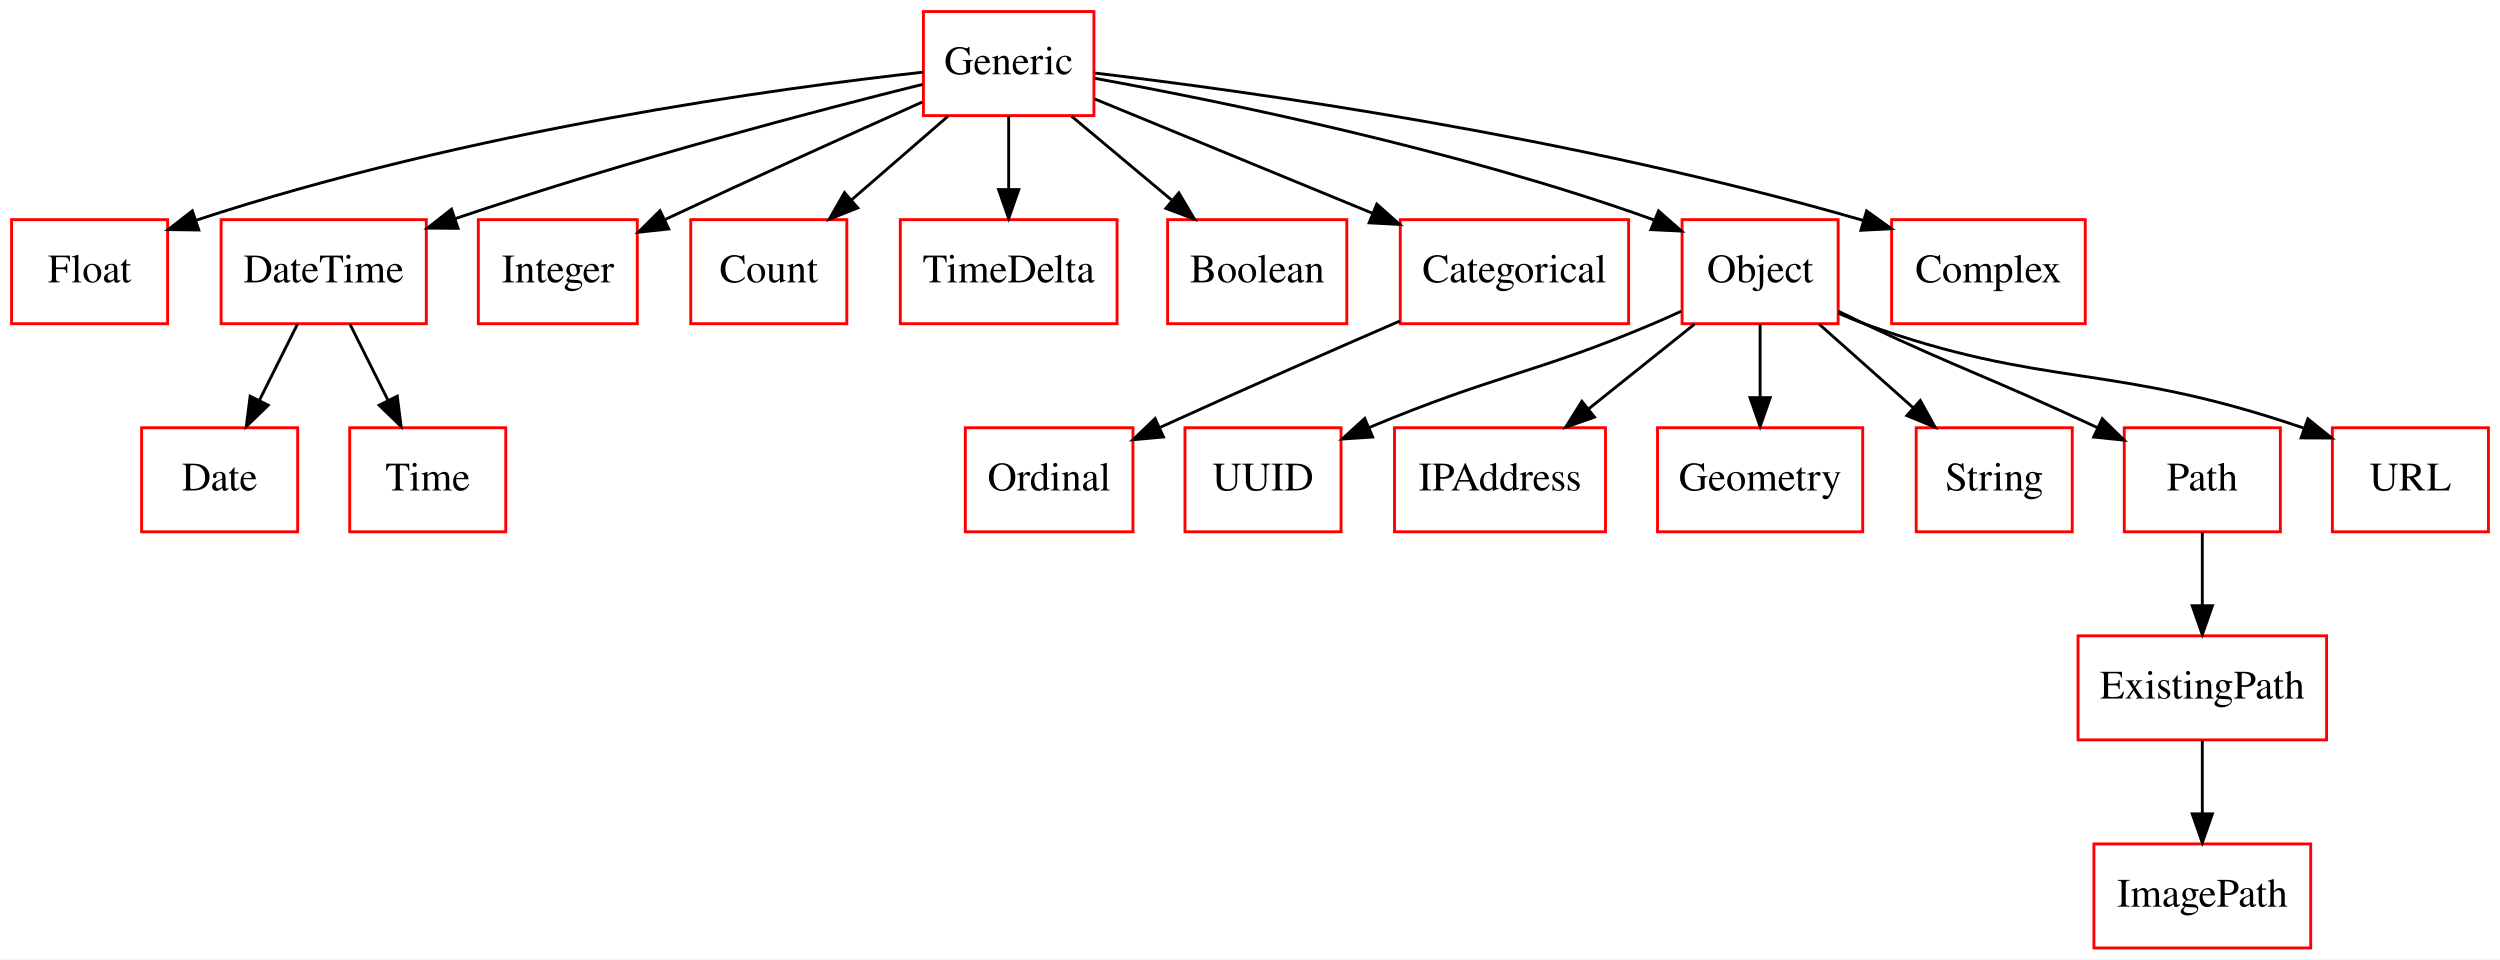
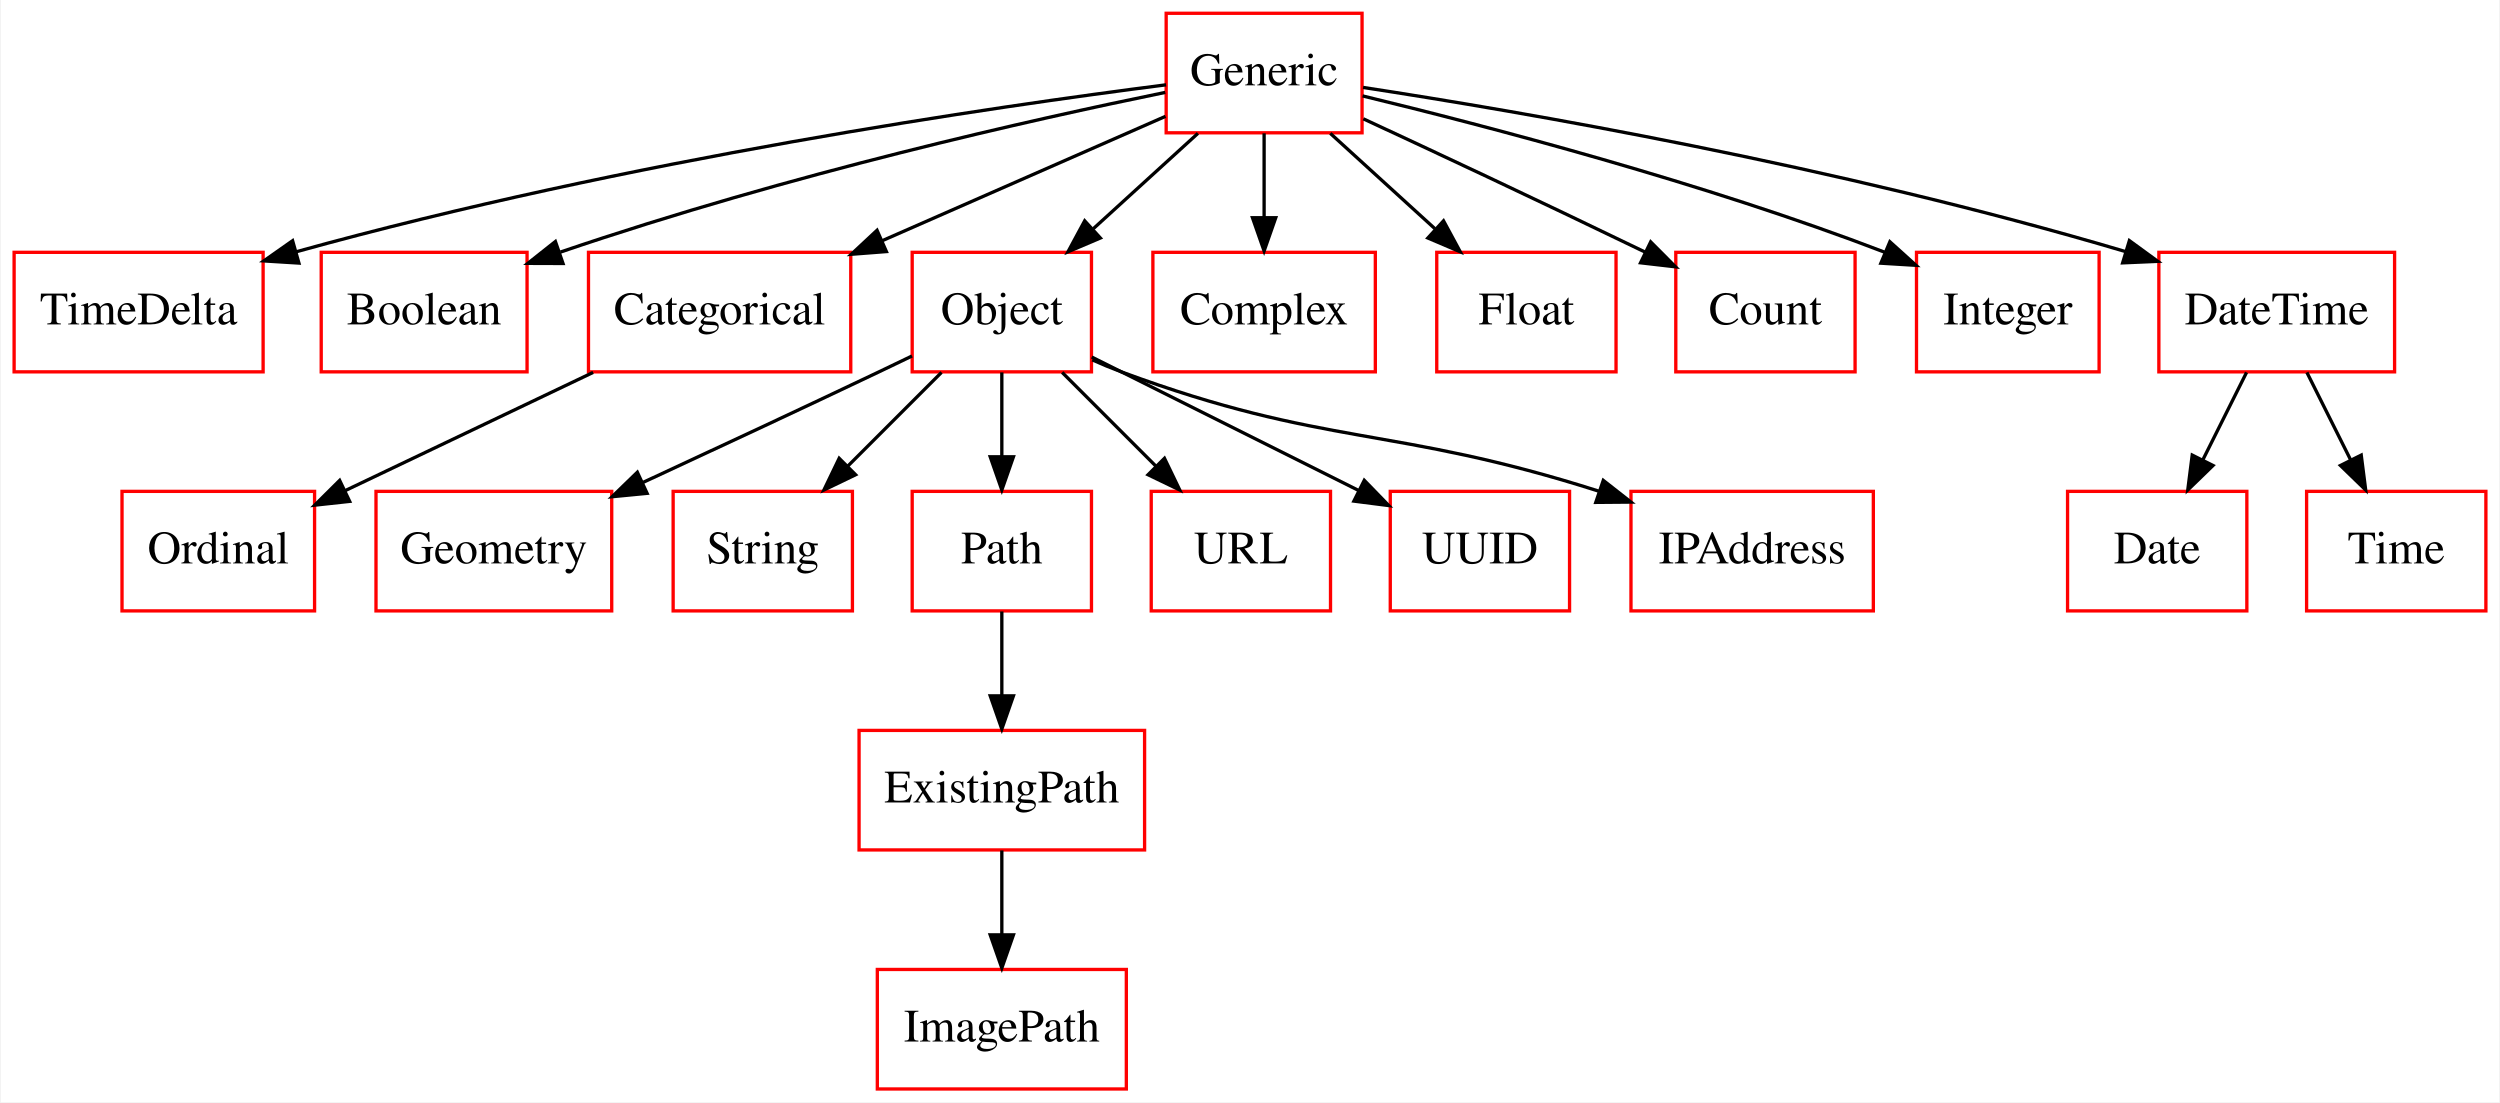
- <svg xmlns="http://www.w3.org/2000/svg" width="865pt" height="332pt" viewBox="0.00 0.00 865.00 332.00">
+ <svg xmlns="http://www.w3.org/2000/svg" width="753pt" height="332pt" viewBox="0.00 0.00 752.50 332.00">
  <g id="graph0" class="graph" transform="scale(1 1) rotate(0) translate(4 328)">
-     <polygon fill="#ffffff" stroke="transparent" points="-4,4 -4,-328 861,-328 861,4 -4,4" />
+     <polygon fill="#ffffff" stroke="transparent" points="-4,4 -4,-328 748.5,-328 748.5,4 -4,4" />
    <g id="node1" class="node">
-       <polygon fill="none" stroke="#ff0000" points="54,-252 0,-252 0,-216 54,-216 54,-252" />
-       <text text-anchor="middle" x="27" y="-230.3" font-family="Times,serif" font-size="14.00" fill="#000000">Float</text>
+       <polygon fill="none" stroke="#ff0000" points="180,-180 109,-180 109,-144 180,-144 180,-180" />
+       <text text-anchor="middle" x="144.5" y="-158.3" font-family="Times,serif" font-size="14.00" fill="#000000">Geometry</text>
    </g>
    <g id="node2" class="node">
-       <polygon fill="none" stroke="#ff0000" points="143.5,-252 72.5,-252 72.5,-216 143.5,-216 143.5,-252" />
-       <text text-anchor="middle" x="108" y="-230.3" font-family="Times,serif" font-size="14.00" fill="#000000">DateTime</text>
+       <polygon fill="none" stroke="#ff0000" points="252.5,-180 198.5,-180 198.5,-144 252.5,-144 252.5,-180" />
+       <text text-anchor="middle" x="225.5" y="-158.3" font-family="Times,serif" font-size="14.00" fill="#000000">String</text>
+     </g>
+     <g id="node3" class="node">
+       <polygon fill="none" stroke="#ff0000" points="75,-252 0,-252 0,-216 75,-216 75,-252" />
+       <text text-anchor="middle" x="37.5" y="-230.3" font-family="Times,serif" font-size="14.00" fill="#000000">TimeDelta</text>
+     </g>
+     <g id="node4" class="node">
+       <polygon fill="none" stroke="#ff0000" points="324.5,-180 270.5,-180 270.5,-144 324.5,-144 324.5,-180" />
+       <text text-anchor="middle" x="297.5" y="-158.3" font-family="Times,serif" font-size="14.00" fill="#000000">Path</text>
+     </g>
+     <g id="node10" class="node">
+       <polygon fill="none" stroke="#ff0000" points="340.5,-108 254.5,-108 254.5,-72 340.5,-72 340.5,-108" />
+       <text text-anchor="middle" x="297.5" y="-86.3" font-family="Times,serif" font-size="14.00" fill="#000000">ExistingPath</text>
+     </g>
+     <g id="edge1" class="edge">
+       <path fill="none" stroke="#000000" d="M297.5,-143.831C297.5,-136.131 297.5,-126.974 297.5,-118.417" />
+       <polygon fill="#000000" stroke="#000000" points="301,-118.413 297.5,-108.413 294,-118.413 301,-118.413" />
+     </g>
+     <g id="node5" class="node">
+       <polygon fill="none" stroke="#ff0000" points="335,-36 260,-36 260,0 335,0 335,-36" />
+       <text text-anchor="middle" x="297.5" y="-14.3" font-family="Times,serif" font-size="14.00" fill="#000000">ImagePath</text>
+     </g>
+     <g id="node6" class="node">
+       <polygon fill="none" stroke="#ff0000" points="154.5,-252 92.5,-252 92.5,-216 154.5,-216 154.5,-252" />
+       <text text-anchor="middle" x="123.5" y="-230.3" font-family="Times,serif" font-size="14.00" fill="#000000">Boolean</text>
+     </g>
+     <g id="node7" class="node">
+       <polygon fill="none" stroke="#ff0000" points="252,-252 173,-252 173,-216 252,-216 252,-252" />
+       <text text-anchor="middle" x="212.5" y="-230.3" font-family="Times,serif" font-size="14.00" fill="#000000">Categorical</text>
+     </g>
+     <g id="node20" class="node">
+       <polygon fill="none" stroke="#ff0000" points="90.5,-180 32.5,-180 32.5,-144 90.5,-144 90.5,-180" />
+       <text text-anchor="middle" x="61.5" y="-158.3" font-family="Times,serif" font-size="14.00" fill="#000000">Ordinal</text>
+     </g>
+     <g id="edge2" class="edge">
+       <path fill="none" stroke="#000000" d="M174.396,-215.831C151.513,-204.92 122.499,-191.085 99.614,-180.174" />
+       <polygon fill="#000000" stroke="#000000" points="101.069,-176.99 90.536,-175.845 98.056,-183.308 101.069,-176.99" />
+     </g>
+     <g id="node8" class="node">
+       <polygon fill="none" stroke="#ff0000" points="396.5,-180 342.5,-180 342.5,-144 396.5,-144 396.5,-180" />
+       <text text-anchor="middle" x="369.5" y="-158.3" font-family="Times,serif" font-size="14.00" fill="#000000">URL</text>
+     </g>
+     <g id="node9" class="node">
+       <polygon fill="none" stroke="#ff0000" points="324.5,-252 270.5,-252 270.5,-216 324.5,-216 324.5,-252" />
+       <text text-anchor="middle" x="297.5" y="-230.3" font-family="Times,serif" font-size="14.00" fill="#000000">Object</text>
+     </g>
+     <g id="edge3" class="edge">
+       <path fill="none" stroke="#000000" d="M270.448,-220.774C267.102,-219.157 263.725,-217.535 260.5,-216 237.087,-204.856 210.908,-192.648 189.353,-182.663" />
+       <polygon fill="#000000" stroke="#000000" points="190.657,-179.41 180.112,-178.387 187.718,-185.763 190.657,-179.41" />
+     </g>
+     <g id="edge4" class="edge">
+       <path fill="none" stroke="#000000" d="M279.331,-215.831C270.785,-207.285 260.444,-196.944 251.12,-187.62" />
+       <polygon fill="#000000" stroke="#000000" points="253.459,-185.01 243.913,-180.413 248.51,-189.959 253.459,-185.01" />
+     </g>
+     <g id="edge5" class="edge">
+       <path fill="none" stroke="#000000" d="M297.5,-215.831C297.5,-208.131 297.5,-198.974 297.5,-190.417" />
+       <polygon fill="#000000" stroke="#000000" points="301,-190.413 297.5,-180.413 294,-190.413 301,-190.413" />
+     </g>
+     <g id="edge6" class="edge">
+       <path fill="none" stroke="#000000" d="M315.669,-215.831C324.215,-207.285 334.556,-196.944 343.88,-187.62" />
+       <polygon fill="#000000" stroke="#000000" points="346.49,-189.959 351.087,-180.413 341.541,-185.01 346.49,-189.959" />
+     </g>
+     <g id="node18" class="node">
+       <polygon fill="none" stroke="#ff0000" points="468.5,-180 414.5,-180 414.5,-144 468.5,-144 468.5,-180" />
+       <text text-anchor="middle" x="441.5" y="-158.3" font-family="Times,serif" font-size="14.00" fill="#000000">UUID</text>
+     </g>
+     <g id="edge7" class="edge">
+       <path fill="none" stroke="#000000" d="M324.585,-220.457C347.269,-209.115 379.857,-192.822 404.868,-180.316" />
+       <polygon fill="#000000" stroke="#000000" points="406.668,-183.329 414.047,-175.727 403.537,-177.068 406.668,-183.329" />
+     </g>
+     <g id="node21" class="node">
+       <polygon fill="none" stroke="#ff0000" points="560,-180 487,-180 487,-144 560,-144 560,-180" />
+       <text text-anchor="middle" x="523.5" y="-158.3" font-family="Times,serif" font-size="14.00" fill="#000000">IPAddress</text>
+     </g>
+     <g id="edge8" class="edge">
+       <path fill="none" stroke="#000000" d="M324.743,-219.607C327.661,-218.298 330.616,-217.067 333.5,-216 395.372,-193.112 414.654,-200.061 477.5,-180 477.597,-179.969 477.694,-179.938 477.791,-179.907" />
+       <polygon fill="#000000" stroke="#000000" points="478.656,-183.31 486.993,-176.772 476.399,-176.684 478.656,-183.31" />
+     </g>
+     <g id="edge9" class="edge">
+       <path fill="none" stroke="#000000" d="M297.5,-71.831C297.5,-64.131 297.5,-54.974 297.5,-46.417" />
+       <polygon fill="#000000" stroke="#000000" points="301,-46.413 297.5,-36.413 294,-46.413 301,-46.413" />
+     </g>
+     <g id="node11" class="node">
+       <polygon fill="none" stroke="#ff0000" points="410,-252 343,-252 343,-216 410,-216 410,-252" />
+       <text text-anchor="middle" x="376.5" y="-230.3" font-family="Times,serif" font-size="14.00" fill="#000000">Complex</text>
+     </g>
+     <g id="node12" class="node">
+       <polygon fill="none" stroke="#ff0000" points="406,-324 347,-324 347,-288 406,-288 406,-324" />
+       <text text-anchor="middle" x="376.5" y="-302.3" font-family="Times,serif" font-size="14.00" fill="#000000">Generic</text>
+     </g>
+     <g id="edge10" class="edge">
+       <path fill="none" stroke="#000000" d="M346.963,-302.454C295.297,-295.847 185.179,-279.969 84.882,-252.144" />
+       <polygon fill="#000000" stroke="#000000" points="85.783,-248.762 75.208,-249.414 83.882,-255.499 85.783,-248.762" />
+     </g>
+     <g id="edge11" class="edge">
+       <path fill="none" stroke="#000000" d="M346.735,-300.172C306.981,-292.019 234.343,-275.839 164.557,-252.079" />
+       <polygon fill="#000000" stroke="#000000" points="165.327,-248.642 154.733,-248.677 163.036,-255.257 165.327,-248.642" />
+     </g>
+     <g id="edge12" class="edge">
+       <path fill="none" stroke="#000000" d="M346.801,-292.961C323,-282.512 289.109,-267.633 261.328,-255.437" />
+       <polygon fill="#000000" stroke="#000000" points="262.728,-252.229 252.165,-251.414 259.914,-258.639 262.728,-252.229" />
+     </g>
+     <g id="edge13" class="edge">
+       <path fill="none" stroke="#000000" d="M356.565,-287.831C347.022,-279.134 335.44,-268.578 325.069,-259.127" />
+       <polygon fill="#000000" stroke="#000000" points="327.177,-256.312 317.429,-252.163 322.462,-261.486 327.177,-256.312" />
+     </g>
+     <g id="edge14" class="edge">
+       <path fill="none" stroke="#000000" d="M376.5,-287.831C376.5,-280.131 376.5,-270.974 376.5,-262.417" />
+       <polygon fill="#000000" stroke="#000000" points="380,-262.413 376.5,-252.413 373,-262.413 380,-262.413" />
+     </g>
+     <g id="node15" class="node">
+       <polygon fill="none" stroke="#ff0000" points="482.5,-252 428.5,-252 428.5,-216 482.5,-216 482.5,-252" />
+       <text text-anchor="middle" x="455.5" y="-230.3" font-family="Times,serif" font-size="14.00" fill="#000000">Float</text>
+     </g>
+     <g id="edge15" class="edge">
+       <path fill="none" stroke="#000000" d="M396.435,-287.831C405.978,-279.134 417.56,-268.578 427.931,-259.127" />
+       <polygon fill="#000000" stroke="#000000" points="430.538,-261.486 435.571,-252.163 425.823,-256.312 430.538,-261.486" />
    </g>
    <g id="node16" class="node">
-       <polygon fill="none" stroke="#ff0000" points="99,-180 45,-180 45,-144 99,-144 99,-180" />
-       <text text-anchor="middle" x="72" y="-158.3" font-family="Times,serif" font-size="14.00" fill="#000000">Date</text>
+       <polygon fill="none" stroke="#ff0000" points="554.5,-252 500.5,-252 500.5,-216 554.5,-216 554.5,-252" />
+       <text text-anchor="middle" x="527.5" y="-230.3" font-family="Times,serif" font-size="14.00" fill="#000000">Count</text>
    </g>
-     <g id="edge1" class="edge">
-       <path fill="none" stroke="#000000" d="M98.916,-215.831C94.939,-207.877 90.184,-198.369 85.786,-189.572" />
-       <polygon fill="#000000" stroke="#000000" points="88.809,-187.792 81.207,-180.413 82.548,-190.923 88.809,-187.792" />
+     <g id="edge16" class="edge">
+       <path fill="none" stroke="#000000" d="M406.38,-292.215C427.74,-282.306 457.36,-268.456 491.23,-252.084" />
+       <polygon fill="#000000" stroke="#000000" points="492.936,-255.146 500.409,-247.635 489.883,-248.847 492.936,-255.146" />
    </g>
-     <g id="node21" class="node">
-       <polygon fill="none" stroke="#ff0000" points="171,-180 117,-180 117,-144 171,-144 171,-180" />
-       <text text-anchor="middle" x="144" y="-158.3" font-family="Times,serif" font-size="14.00" fill="#000000">Time</text>
+     <g id="node17" class="node">
+       <polygon fill="none" stroke="#ff0000" points="628,-252 573,-252 573,-216 628,-216 628,-252" />
+       <text text-anchor="middle" x="600.5" y="-230.3" font-family="Times,serif" font-size="14.00" fill="#000000">Integer</text>
    </g>
-     <g id="edge2" class="edge">
-       <path fill="none" stroke="#000000" d="M117.084,-215.831C121.061,-207.877 125.816,-198.369 130.214,-189.572" />
-       <polygon fill="#000000" stroke="#000000" points="133.452,-190.923 134.793,-180.413 127.191,-187.792 133.452,-190.923" />
+     <g id="edge17" class="edge">
+       <path fill="none" stroke="#000000" d="M406.165,-299.109C443.482,-290.061 509.248,-272.852 563.5,-252 563.596,-251.963 563.692,-251.926 563.788,-251.889" />
+       <polygon fill="#000000" stroke="#000000" points="564.981,-255.184 572.846,-248.085 562.271,-248.73 564.981,-255.184" />
    </g>
-     <g id="node3" class="node">
-       <polygon fill="none" stroke="#ff0000" points="216.5,-252 161.5,-252 161.5,-216 216.5,-216 216.5,-252" />
-       <text text-anchor="middle" x="189" y="-230.3" font-family="Times,serif" font-size="14.00" fill="#000000">Integer</text>
+     <g id="node19" class="node">
+       <polygon fill="none" stroke="#ff0000" points="717,-252 646,-252 646,-216 717,-216 717,-252" />
+       <text text-anchor="middle" x="681.5" y="-230.3" font-family="Times,serif" font-size="14.00" fill="#000000">DateTime</text>
    </g>
-     <g id="node4" class="node">
-       <polygon fill="none" stroke="#ff0000" points="289,-252 235,-252 235,-216 289,-216 289,-252" />
-       <text text-anchor="middle" x="262" y="-230.3" font-family="Times,serif" font-size="14.00" fill="#000000">Count</text>
-     </g>
-     <g id="node5" class="node">
-       <polygon fill="none" stroke="#ff0000" points="460,-180 406,-180 406,-144 460,-144 460,-180" />
-       <text text-anchor="middle" x="433" y="-158.3" font-family="Times,serif" font-size="14.00" fill="#000000">UUID</text>
-     </g>
-     <g id="node6" class="node">
-       <polygon fill="none" stroke="#ff0000" points="551.5,-180 478.5,-180 478.5,-144 551.5,-144 551.5,-180" />
-       <text text-anchor="middle" x="515" y="-158.3" font-family="Times,serif" font-size="14.00" fill="#000000">IPAddress</text>
-     </g>
-     <g id="node7" class="node">
-       <polygon fill="none" stroke="#ff0000" points="640.5,-180 569.5,-180 569.5,-144 640.5,-144 640.5,-180" />
-       <text text-anchor="middle" x="605" y="-158.3" font-family="Times,serif" font-size="14.00" fill="#000000">Geometry</text>
-     </g>
-     <g id="node8" class="node">
-       <polygon fill="none" stroke="#ff0000" points="388,-180 330,-180 330,-144 388,-144 388,-180" />
-       <text text-anchor="middle" x="359" y="-158.3" font-family="Times,serif" font-size="14.00" fill="#000000">Ordinal</text>
-     </g>
-     <g id="node9" class="node">
-       <polygon fill="none" stroke="#ff0000" points="713,-180 659,-180 659,-144 713,-144 713,-180" />
-       <text text-anchor="middle" x="686" y="-158.3" font-family="Times,serif" font-size="14.00" fill="#000000">String</text>
-     </g>
-     <g id="node10" class="node">
-       <polygon fill="none" stroke="#ff0000" points="795.5,-36 720.5,-36 720.5,0 795.5,0 795.5,-36" />
-       <text text-anchor="middle" x="758" y="-14.3" font-family="Times,serif" font-size="14.00" fill="#000000">ImagePath</text>
-     </g>
-     <g id="node11" class="node">
-       <polygon fill="none" stroke="#ff0000" points="785,-180 731,-180 731,-144 785,-144 785,-180" />
-       <text text-anchor="middle" x="758" y="-158.3" font-family="Times,serif" font-size="14.00" fill="#000000">Path</text>
-     </g>
-     <g id="node18" class="node">
-       <polygon fill="none" stroke="#ff0000" points="801,-108 715,-108 715,-72 801,-72 801,-108" />
-       <text text-anchor="middle" x="758" y="-86.3" font-family="Times,serif" font-size="14.00" fill="#000000">ExistingPath</text>
-     </g>
-     <g id="edge3" class="edge">
-       <path fill="none" stroke="#000000" d="M758,-143.831C758,-136.131 758,-126.974 758,-118.417" />
-       <polygon fill="#000000" stroke="#000000" points="761.5,-118.413 758,-108.413 754.5,-118.413 761.5,-118.413" />
-     </g>
-     <g id="node12" class="node">
-       <polygon fill="none" stroke="#ff0000" points="382.5,-252 307.5,-252 307.5,-216 382.5,-216 382.5,-252" />
-       <text text-anchor="middle" x="345" y="-230.3" font-family="Times,serif" font-size="14.00" fill="#000000">TimeDelta</text>
+     <g id="edge18" class="edge">
+       <path fill="none" stroke="#000000" d="M406.301,-301.669C453.473,-294.423 548.231,-278.275 635.856,-252.252" />
+       <polygon fill="#000000" stroke="#000000" points="637.117,-255.528 645.677,-249.284 635.092,-248.827 637.117,-255.528" />
    </g>
    <g id="node13" class="node">
-       <polygon fill="none" stroke="#ff0000" points="462,-252 400,-252 400,-216 462,-216 462,-252" />
-       <text text-anchor="middle" x="431" y="-230.3" font-family="Times,serif" font-size="14.00" fill="#000000">Boolean</text>
+       <polygon fill="none" stroke="#ff0000" points="672.5,-180 618.5,-180 618.5,-144 672.5,-144 672.5,-180" />
+       <text text-anchor="middle" x="645.5" y="-158.3" font-family="Times,serif" font-size="14.00" fill="#000000">Date</text>
    </g>
    <g id="node14" class="node">
-       <polygon fill="none" stroke="#ff0000" points="559.5,-252 480.5,-252 480.5,-216 559.5,-216 559.5,-252" />
-       <text text-anchor="middle" x="520" y="-230.3" font-family="Times,serif" font-size="14.00" fill="#000000">Categorical</text>
-     </g>
-     <g id="edge4" class="edge">
-       <path fill="none" stroke="#000000" d="M480.265,-216.899C458.187,-207.319 430.036,-194.978 397.346,-180.106" />
-       <polygon fill="#000000" stroke="#000000" points="398.557,-176.812 388.006,-175.845 395.651,-183.18 398.557,-176.812" />
-     </g>
-     <g id="node15" class="node">
-       <polygon fill="none" stroke="#ff0000" points="857,-180 803,-180 803,-144 857,-144 857,-180" />
-       <text text-anchor="middle" x="830" y="-158.3" font-family="Times,serif" font-size="14.00" fill="#000000">URL</text>
-     </g>
-     <g id="node17" class="node">
-       <polygon fill="none" stroke="#ff0000" points="632,-252 578,-252 578,-216 632,-216 632,-252" />
-       <text text-anchor="middle" x="605" y="-230.3" font-family="Times,serif" font-size="14.00" fill="#000000">Object</text>
-     </g>
-     <g id="edge5" class="edge">
-       <path fill="none" stroke="#000000" d="M577.667,-220.31C574.431,-218.807 571.157,-217.338 568,-216 527.586,-198.876 513.737,-198.478 469.61,-180.029" />
-       <polygon fill="#000000" stroke="#000000" points="470.936,-176.789 460.364,-176.088 468.191,-183.229 470.936,-176.789" />
-     </g>
-     <g id="edge6" class="edge">
-       <path fill="none" stroke="#000000" d="M582.289,-215.831C571.204,-206.963 557.705,-196.164 545.715,-186.572" />
-       <polygon fill="#000000" stroke="#000000" points="547.699,-183.677 537.703,-180.163 543.326,-189.143 547.699,-183.677" />
-     </g>
-     <g id="edge7" class="edge">
-       <path fill="none" stroke="#000000" d="M605,-215.831C605,-208.131 605,-198.974 605,-190.417" />
-       <polygon fill="#000000" stroke="#000000" points="608.5,-190.413 605,-180.413 601.5,-190.413 608.5,-190.413" />
-     </g>
-     <g id="edge8" class="edge">
-       <path fill="none" stroke="#000000" d="M625.44,-215.831C635.321,-207.048 647.332,-196.371 658.045,-186.849" />
-       <polygon fill="#000000" stroke="#000000" points="660.418,-189.422 665.567,-180.163 655.767,-184.191 660.418,-189.422" />
-     </g>
-     <g id="edge9" class="edge">
-       <path fill="none" stroke="#000000" d="M632.062,-220.304C635.068,-218.832 638.093,-217.372 641,-216 673.983,-200.434 684.784,-197.245 721.566,-180.102" />
-       <polygon fill="#000000" stroke="#000000" points="723.377,-183.118 730.938,-175.696 720.399,-176.783 723.377,-183.118" />
-     </g>
-     <g id="edge10" class="edge">
-       <path fill="none" stroke="#000000" d="M632.227,-219.566C635.148,-218.265 638.109,-217.047 641,-216 703.734,-193.287 726.283,-202.814 793.049,-179.891" />
-       <polygon fill="#000000" stroke="#000000" points="794.523,-183.082 802.773,-176.434 792.178,-176.486 794.523,-183.082" />
-     </g>
-     <g id="edge11" class="edge">
-       <path fill="none" stroke="#000000" d="M758,-71.831C758,-64.131 758,-54.974 758,-46.417" />
-       <polygon fill="#000000" stroke="#000000" points="761.5,-46.413 758,-36.413 754.5,-46.413 761.5,-46.413" />
-     </g>
-     <g id="node19" class="node">
-       <polygon fill="none" stroke="#ff0000" points="717.5,-252 650.5,-252 650.5,-216 717.5,-216 717.5,-252" />
-       <text text-anchor="middle" x="684" y="-230.3" font-family="Times,serif" font-size="14.00" fill="#000000">Complex</text>
-     </g>
-     <g id="node20" class="node">
-       <polygon fill="none" stroke="#ff0000" points="374.5,-324 315.5,-324 315.5,-288 374.5,-288 374.5,-324" />
-       <text text-anchor="middle" x="345" y="-302.3" font-family="Times,serif" font-size="14.00" fill="#000000">Generic</text>
-     </g>
-     <g id="edge12" class="edge">
-       <path fill="none" stroke="#000000" d="M315.5,-303.048C265.096,-297.433 159.342,-283.17 63.702,-251.755" />
-       <polygon fill="#000000" stroke="#000000" points="64.778,-248.424 54.184,-248.559 62.55,-255.06 64.778,-248.424" />
-     </g>
-     <g id="edge13" class="edge">
-       <path fill="none" stroke="#000000" d="M315.247,-298.813C278.922,-289.793 215.516,-273.255 153.436,-252.333" />
-       <polygon fill="#000000" stroke="#000000" points="154.484,-248.993 143.89,-249.077 152.224,-255.618 154.484,-248.993" />
-     </g>
-     <g id="edge14" class="edge">
-       <path fill="none" stroke="#000000" d="M315.066,-292.683C290.94,-281.886 256.183,-266.187 226,-252 225.907,-251.956 225.814,-251.913 225.721,-251.869" />
-       <polygon fill="#000000" stroke="#000000" points="227.376,-248.78 216.842,-247.643 224.368,-255.101 227.376,-248.78" />
-     </g>
-     <g id="edge15" class="edge">
-       <path fill="none" stroke="#000000" d="M324.056,-287.831C313.931,-279.048 301.622,-268.371 290.645,-258.849" />
-       <polygon fill="#000000" stroke="#000000" points="292.785,-256.072 282.938,-252.163 288.198,-261.36 292.785,-256.072" />
-     </g>
-     <g id="edge16" class="edge">
-       <path fill="none" stroke="#000000" d="M345,-287.831C345,-280.131 345,-270.974 345,-262.417" />
-       <polygon fill="#000000" stroke="#000000" points="348.5,-262.413 345,-252.413 341.5,-262.413 348.5,-262.413" />
-     </g>
-     <g id="edge17" class="edge">
-       <path fill="none" stroke="#000000" d="M366.701,-287.831C377.192,-279.048 389.945,-268.371 401.319,-258.849" />
-       <polygon fill="#000000" stroke="#000000" points="403.885,-261.266 409.305,-252.163 399.391,-255.899 403.885,-261.266" />
-     </g>
-     <g id="edge18" class="edge">
-       <path fill="none" stroke="#000000" d="M374.686,-293.786C401.022,-282.951 440.004,-266.913 470.965,-254.174" />
-       <polygon fill="#000000" stroke="#000000" points="472.377,-257.378 480.293,-250.337 469.714,-250.905 472.377,-257.378" />
+       <polygon fill="none" stroke="#ff0000" points="744.5,-180 690.5,-180 690.5,-144 744.5,-144 744.5,-180" />
+       <text text-anchor="middle" x="717.5" y="-158.3" font-family="Times,serif" font-size="14.00" fill="#000000">Time</text>
    </g>
    <g id="edge19" class="edge">
-       <path fill="none" stroke="#000000" d="M374.814,-300.897C418.151,-293.008 500.715,-276.194 568,-252 568.101,-251.964 568.202,-251.927 568.303,-251.891" />
-       <polygon fill="#000000" stroke="#000000" points="569.851,-255.04 577.805,-248.041 567.222,-248.552 569.851,-255.04" />
+       <path fill="none" stroke="#000000" d="M672.416,-215.831C668.438,-207.877 663.684,-198.369 659.286,-189.572" />
+       <polygon fill="#000000" stroke="#000000" points="662.309,-187.792 654.707,-180.413 656.048,-190.923 662.309,-187.792" />
    </g>
    <g id="edge20" class="edge">
-       <path fill="none" stroke="#000000" d="M374.905,-302.713C427.202,-296.503 538.601,-281.228 640.609,-251.75" />
-       <polygon fill="#000000" stroke="#000000" points="641.845,-255.034 650.449,-248.852 639.868,-248.319 641.845,-255.034" />
+       <path fill="none" stroke="#000000" d="M690.584,-215.831C694.562,-207.877 699.316,-198.369 703.714,-189.572" />
+       <polygon fill="#000000" stroke="#000000" points="706.952,-190.923 708.293,-180.413 700.691,-187.792 706.952,-190.923" />
    </g>
  </g>
</svg>
